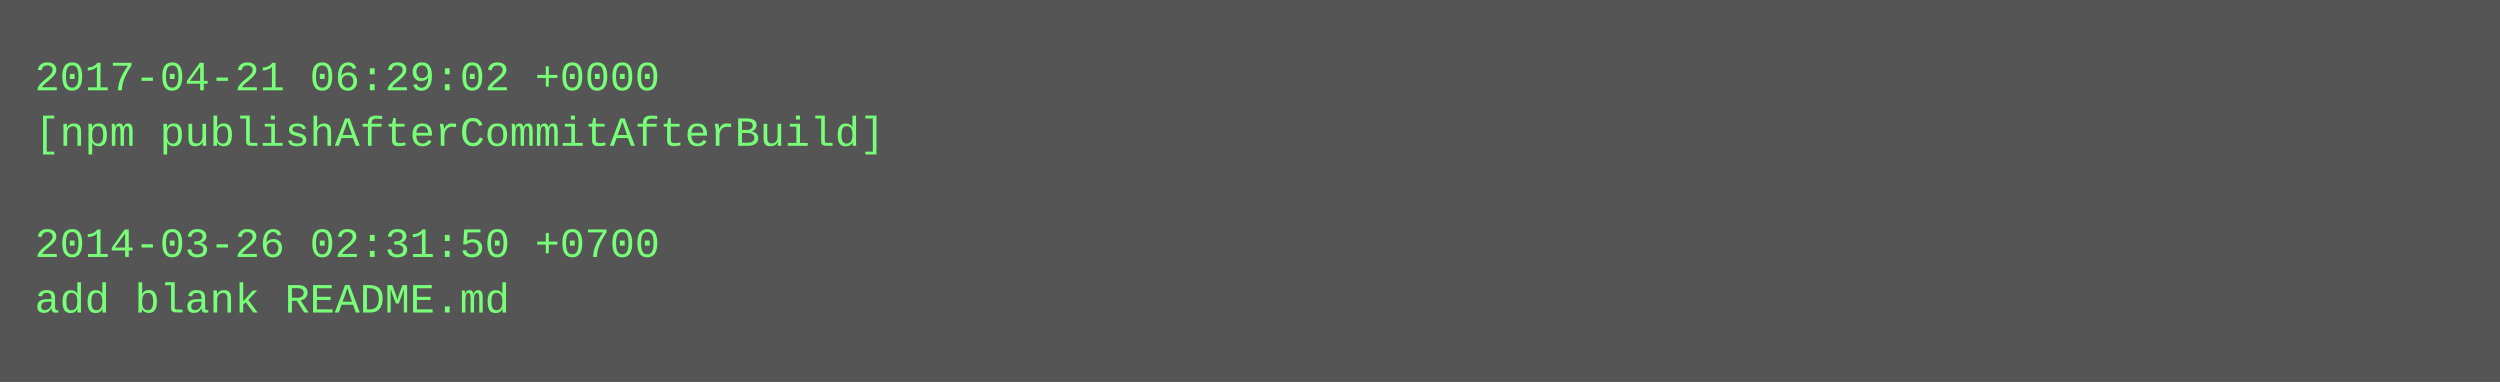
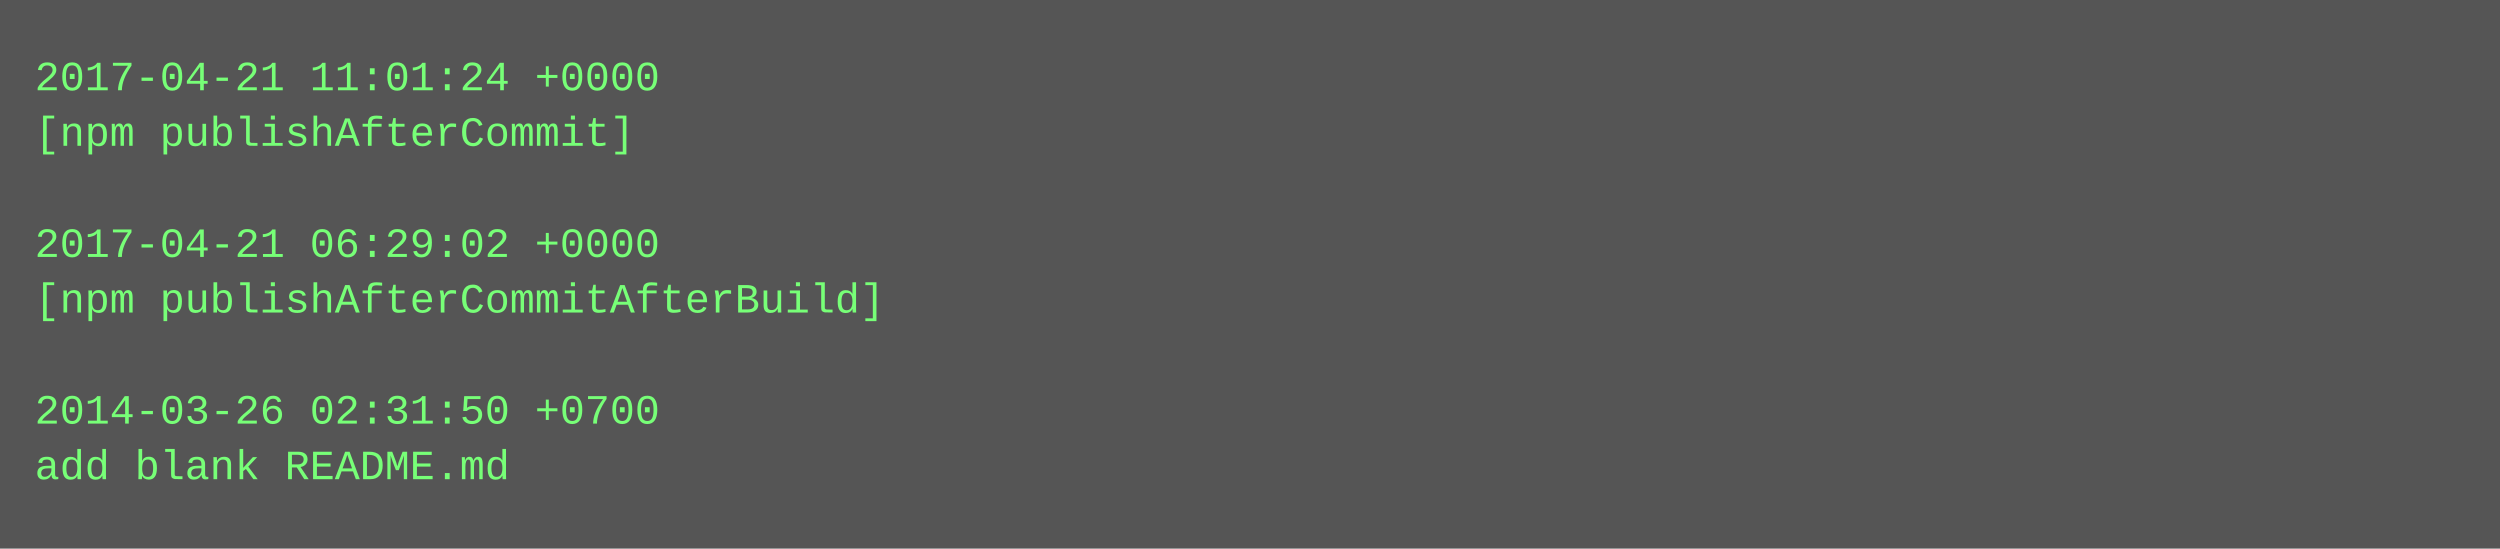
- <svg xmlns="http://www.w3.org/2000/svg" height="110" width="720">
-   <rect height="110" fill="#555" width="720" />
+ <svg xmlns="http://www.w3.org/2000/svg" height="158" width="720">
+   <rect height="158" fill="#555" width="720" />
  <text fill="#7f7" font-family="Courier New" font-size="12" xml:space="preserve">
-     <tspan x="10" y="26">2017-04-21 06:29:02 +0000</tspan>
-     <tspan x="10" y="42">[npm publishAfterCommitAfterBuild]</tspan>
+     <tspan x="10" y="26">2017-04-21 11:01:24 +0000</tspan>
+     <tspan x="10" y="42">[npm publishAfterCommit]</tspan>
    <tspan x="10" y="58" />
-     <tspan x="10" y="74">2014-03-26 02:31:50 +0700</tspan>
-     <tspan x="10" y="90">add blank README.md</tspan>
+     <tspan x="10" y="74">2017-04-21 06:29:02 +0000</tspan>
+     <tspan x="10" y="90">[npm publishAfterCommitAfterBuild]</tspan>
+     <tspan x="10" y="106" />
+     <tspan x="10" y="122">2014-03-26 02:31:50 +0700</tspan>
+     <tspan x="10" y="138">add blank README.md</tspan>
  </text>
</svg>
